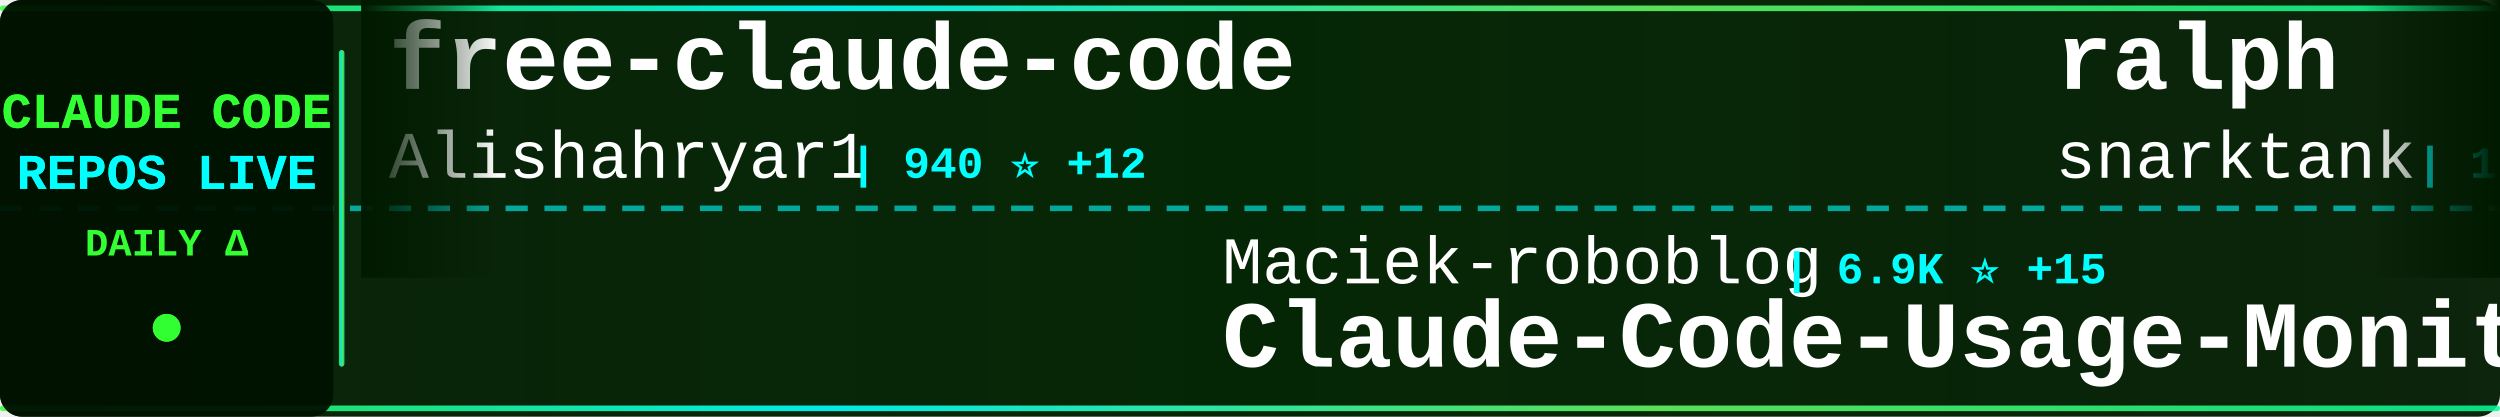
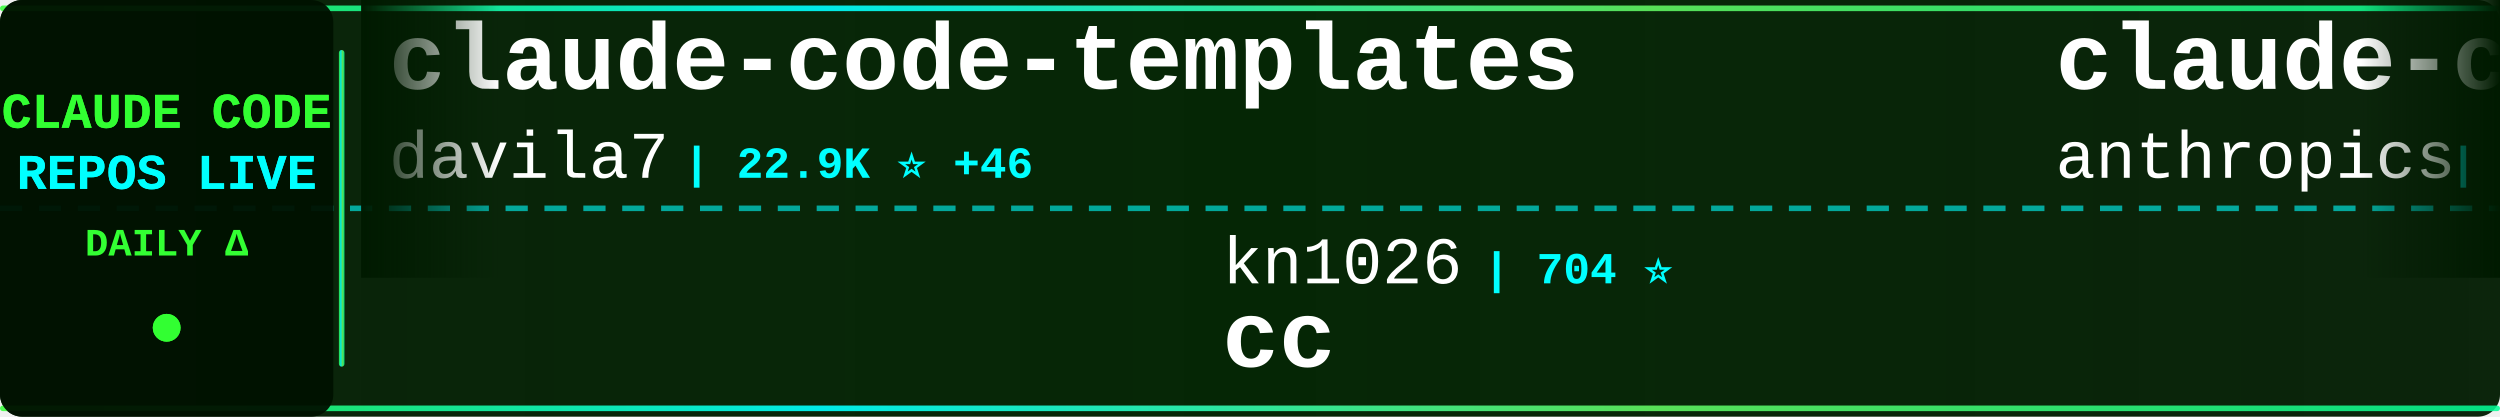
<svg xmlns="http://www.w3.org/2000/svg" width="900" height="150">
  <defs>
    <linearGradient id="tickerBg" x1="0%" y1="0%" x2="100%" y2="0%">
      <stop offset="0%" style="stop-color:#001a00;stop-opacity:0.95" />
      <stop offset="50%" style="stop-color:#002200;stop-opacity:0.98" />
      <stop offset="100%" style="stop-color:#001a00;stop-opacity:0.95" />
    </linearGradient>
    <linearGradient id="borderGrad" x1="0%" y1="0%" x2="100%" y2="0%">
      <stop offset="0%" style="stop-color:#33ff33;stop-opacity:0.85">
        <animate attributeName="stop-opacity" values="0.85;1;0.85" dur="2s" repeatCount="indefinite" />
      </stop>
      <stop offset="33%" style="stop-color:#00ffff;stop-opacity:0.9">
        <animate attributeName="stop-opacity" values="0.9;1;0.9" dur="2.2s" repeatCount="indefinite" />
      </stop>
      <stop offset="66%" style="stop-color:#66ff66;stop-opacity:0.85">
        <animate attributeName="stop-opacity" values="0.85;1;0.85" dur="1.8s" repeatCount="indefinite" />
      </stop>
      <stop offset="100%" style="stop-color:#00ff99;stop-opacity:0.85">
        <animate attributeName="stop-opacity" values="0.85;1;0.85" dur="2s" repeatCount="indefinite" />
      </stop>
    </linearGradient>
    <filter id="textGlow">
      <feGaussianBlur stdDeviation="0.1" result="coloredBlur" />
      <feMerge>
        <feMergeNode in="coloredBlur" />
        <feMergeNode in="SourceGraphic" />
      </feMerge>
    </filter>
    <filter id="metricGlow">
      <feGaussianBlur stdDeviation="0.2" result="coloredBlur" />
      <feMerge>
        <feMergeNode in="coloredBlur" />
        <feMergeNode in="SourceGraphic" />
      </feMerge>
    </filter>
    <linearGradient id="leftFade" x1="0%" y1="0%" x2="100%" y2="0%">
      <stop offset="0%" style="stop-color:#001a00;stop-opacity:1" />
      <stop offset="100%" style="stop-color:#001a00;stop-opacity:0" />
    </linearGradient>
    <linearGradient id="rightFade" x1="0%" y1="0%" x2="100%" y2="0%">
      <stop offset="0%" style="stop-color:#001a00;stop-opacity:0" />
      <stop offset="100%" style="stop-color:#001a00;stop-opacity:1" />
    </linearGradient>
  </defs>
  <rect width="900" height="150" fill="url(#tickerBg)" rx="8" />
  <rect x="0" y="2" width="900" height="2" fill="url(#borderGrad)" rx="1" />
  <rect x="0" y="146" width="900" height="2" fill="url(#borderGrad)" rx="1" />
  <line x1="0" y1="75" x2="900" y2="75" stroke="#00ffff" stroke-width="2" stroke-dasharray="8 6" opacity="0.6" />
  <rect x="0" y="0" width="120" height="150" fill="#001100" opacity="0.95" rx="8" />
  <text x="60" y="46" font-family="'Courier New', monospace" font-size="18" font-weight="bold" fill="#33ff33" text-anchor="middle" filter="url(#textGlow)">
    CLAUDE CODE
  </text>
  <text x="60" y="68" font-family="'Courier New', monospace" font-size="18" font-weight="bold" fill="#00ffff" text-anchor="middle" filter="url(#textGlow)">
    REPOS LIVE
  </text>
  <text x="60" y="92" font-family="'Courier New', monospace" font-size="14" font-weight="bold" fill="#33ff33" text-anchor="middle">
    DAILY Δ
  </text>
  <circle cx="60" cy="118" r="5" fill="#33ff33" filter="url(#metricGlow)">
    <animate attributeName="r" values="4;6;4" dur="1.5s" repeatCount="indefinite" />
    <animate attributeName="opacity" values="0.6;1;0.6" dur="1.5s" repeatCount="indefinite" />
  </circle>
  <rect x="122" y="18" width="2" height="114" fill="url(#borderGrad)" rx="1" />
  <clipPath id="tickerClip">
    <rect x="130" y="0" width="770" height="150" />
  </clipPath>
  <g clip-path="url(#tickerClip)">
    <g id="tickerItems">
      <animateTransform attributeName="transform" attributeType="XML" type="translate" from="0 0" to="-3000 0" dur="54s" repeatCount="indefinite" />
      <g transform="translate(0, 0)">
-         <text x="140" y="32" font-family="'Courier New', monospace" font-size="34" font-weight="bold" fill="#ffffff">free-claude-code</text>
-         <text x="140" y="64" font-family="'Courier New', monospace" font-size="24" font-weight="normal" fill="#ffffff" opacity="1.0">Alishahryar1</text>
-         <text x="306" y="64" font-family="'Courier New', monospace" font-size="16" font-weight="bold" fill="#00ffff"> | 940 ⭐ +12</text>
+         <text x="140" y="32" font-family="'Courier New', monospace" font-size="34" font-weight="bold" fill="#ffffff">claude-code-templates</text>
+         <text x="140" y="64" font-family="'Courier New', monospace" font-size="24" font-weight="normal" fill="#ffffff" opacity="1.0">davila7</text>
+         <text x="246" y="64" font-family="'Courier New', monospace" font-size="16" font-weight="bold" fill="#00ffff"> | 22.9K ⭐ +46</text>
      </g>
      <g transform="translate(300, 0)">
-         <text x="140" y="102" font-family="'Courier New', monospace" font-size="24" font-weight="normal" fill="#ffffff" opacity="1.0">Maciek-roboblog</text>
-         <text x="342" y="102" font-family="'Courier New', monospace" font-size="16" font-weight="bold" fill="#00ffff"> | 6.9K ⭐ +15</text>
-         <text x="140" y="132" font-family="'Courier New', monospace" font-size="34" font-weight="bold" fill="#ffffff">Claude-Code-Usage-Monito...</text>
+         <text x="140" y="102" font-family="'Courier New', monospace" font-size="24" font-weight="normal" fill="#ffffff" opacity="1.0">kn1026</text>
+         <text x="234" y="102" font-family="'Courier New', monospace" font-size="16" font-weight="bold" fill="#00ffff"> | 704 ⭐</text>
+         <text x="140" y="132" font-family="'Courier New', monospace" font-size="34" font-weight="bold" fill="#ffffff">cc</text>
      </g>
      <g transform="translate(600, 0)">
-         <text x="140" y="32" font-family="'Courier New', monospace" font-size="34" font-weight="bold" fill="#ffffff">ralph</text>
-         <text x="140" y="64" font-family="'Courier New', monospace" font-size="24" font-weight="normal" fill="#ffffff" opacity="1.0">snarktank</text>
-         <text x="270" y="64" font-family="'Courier New', monospace" font-size="16" font-weight="bold" fill="#00ffff"> | 12.9K ⭐ +52</text>
+         <text x="140" y="32" font-family="'Courier New', monospace" font-size="34" font-weight="bold" fill="#ffffff">claude-code</text>
+         <text x="140" y="64" font-family="'Courier New', monospace" font-size="24" font-weight="normal" fill="#ffffff" opacity="1.0">anthropics</text>
+         <text x="282" y="64" font-family="'Courier New', monospace" font-size="16" font-weight="bold" fill="#00ffff"> | 78.0K ⭐ +360</text>
      </g>
      <g transform="translate(900, 0)">
-         <text x="140" y="102" font-family="'Courier New', monospace" font-size="24" font-weight="normal" fill="#ffffff" opacity="1.0">zebbern</text>
-         <text x="246" y="102" font-family="'Courier New', monospace" font-size="16" font-weight="bold" fill="#00ffff"> | 3.6K ⭐ +6</text>
-         <text x="140" y="132" font-family="'Courier New', monospace" font-size="34" font-weight="bold" fill="#ffffff">claude-code-guide</text>
+         <text x="140" y="102" font-family="'Courier New', monospace" font-size="24" font-weight="normal" fill="#ffffff" opacity="1.0">slopus</text>
+         <text x="234" y="102" font-family="'Courier New', monospace" font-size="16" font-weight="bold" fill="#00ffff"> | 15.2K ⭐ +78</text>
+         <text x="140" y="132" font-family="'Courier New', monospace" font-size="34" font-weight="bold" fill="#ffffff">happy</text>
      </g>
      <g transform="translate(1200, 0)">
-         <text x="140" y="32" font-family="'Courier New', monospace" font-size="34" font-weight="bold" fill="#ffffff">vibe-kanban</text>
-         <text x="140" y="64" font-family="'Courier New', monospace" font-size="24" font-weight="normal" fill="#ffffff" opacity="1.0">BloopAI</text>
-         <text x="246" y="64" font-family="'Courier New', monospace" font-size="16" font-weight="bold" fill="#00ffff"> | 23.1K ⭐ +44</text>
+         <text x="140" y="32" font-family="'Courier New', monospace" font-size="34" font-weight="bold" fill="#ffffff">claude-code-hooks-master...</text>
+         <text x="140" y="64" font-family="'Courier New', monospace" font-size="24" font-weight="normal" fill="#ffffff" opacity="1.0">disler</text>
+         <text x="234" y="64" font-family="'Courier New', monospace" font-size="16" font-weight="bold" fill="#00ffff"> | 3.3K ⭐ +3</text>
      </g>
      <g transform="translate(1500, 0)">
-         <text x="140" y="102" font-family="'Courier New', monospace" font-size="24" font-weight="normal" fill="#ffffff" opacity="1.0">eyaltoledano</text>
-         <text x="306" y="102" font-family="'Courier New', monospace" font-size="16" font-weight="bold" fill="#00ffff"> | 25.9K ⭐ +16</text>
-         <text x="140" y="132" font-family="'Courier New', monospace" font-size="34" font-weight="bold" fill="#ffffff">claude-task-master</text>
+         <text x="140" y="102" font-family="'Courier New', monospace" font-size="24" font-weight="normal" fill="#ffffff" opacity="1.0">diet103</text>
+         <text x="246" y="102" font-family="'Courier New', monospace" font-size="16" font-weight="bold" fill="#00ffff"> | 9.2K ⭐ +5</text>
+         <text x="140" y="132" font-family="'Courier New', monospace" font-size="34" font-weight="bold" fill="#ffffff">claude-code-infrastructu...</text>
      </g>
      <g transform="translate(1800, 0)">
-         <text x="140" y="32" font-family="'Courier New', monospace" font-size="34" font-weight="bold" fill="#ffffff">claude-code-guide</text>
-         <text x="140" y="64" font-family="'Courier New', monospace" font-size="24" font-weight="normal" fill="#ffffff" opacity="1.0">Cranot</text>
-         <text x="234" y="64" font-family="'Courier New', monospace" font-size="16" font-weight="bold" fill="#00ffff"> | 2.5K ⭐ +3</text>
+         <text x="140" y="32" font-family="'Courier New', monospace" font-size="34" font-weight="bold" fill="#ffffff">planning-with-files</text>
+         <text x="140" y="64" font-family="'Courier New', monospace" font-size="24" font-weight="normal" fill="#ffffff" opacity="1.0">OthmanAdi</text>
+         <text x="270" y="64" font-family="'Courier New', monospace" font-size="16" font-weight="bold" fill="#00ffff"> | 16.1K ⭐ +77</text>
      </g>
      <g transform="translate(2100, 0)">
-         <text x="140" y="102" font-family="'Courier New', monospace" font-size="24" font-weight="normal" fill="#ffffff" opacity="1.0">KimYx0207</text>
-         <text x="270" y="102" font-family="'Courier New', monospace" font-size="16" font-weight="bold" fill="#00ffff"> | 2.0K ⭐ +26</text>
-         <text x="140" y="132" font-family="'Courier New', monospace" font-size="34" font-weight="bold" fill="#ffffff">Claude-Code-x-OpenClaw-G...</text>
+         <text x="140" y="102" font-family="'Courier New', monospace" font-size="24" font-weight="normal" fill="#ffffff" opacity="1.0">bfly123</text>
+         <text x="246" y="102" font-family="'Courier New', monospace" font-size="16" font-weight="bold" fill="#00ffff"> | 1.6K ⭐ +14</text>
+         <text x="140" y="132" font-family="'Courier New', monospace" font-size="34" font-weight="bold" fill="#ffffff">claude_code_bridge</text>
      </g>
      <g transform="translate(2400, 0)">
-         <text x="140" y="32" font-family="'Courier New', monospace" font-size="34" font-weight="bold" fill="#ffffff">oh-my-openagent</text>
-         <text x="140" y="64" font-family="'Courier New', monospace" font-size="24" font-weight="normal" fill="#ffffff" opacity="1.0">code-yeongyu</text>
-         <text x="306" y="64" font-family="'Courier New', monospace" font-size="16" font-weight="bold" fill="#00ffff"> | 40.0K ⭐ +241</text>
+         <text x="140" y="32" font-family="'Courier New', monospace" font-size="34" font-weight="bold" fill="#ffffff">Claude-Code-Remote</text>
+         <text x="140" y="64" font-family="'Courier New', monospace" font-size="24" font-weight="normal" fill="#ffffff" opacity="1.0">JessyTsui</text>
+         <text x="270" y="64" font-family="'Courier New', monospace" font-size="16" font-weight="bold" fill="#00ffff"> | 1.2K ⭐ +2</text>
      </g>
      <g transform="translate(2700, 0)">
-         <text x="140" y="102" font-family="'Courier New', monospace" font-size="24" font-weight="normal" fill="#ffffff" opacity="1.0">simonw</text>
-         <text x="234" y="102" font-family="'Courier New', monospace" font-size="16" font-weight="bold" fill="#00ffff"> | 1.1K ⭐ +2</text>
-         <text x="140" y="132" font-family="'Courier New', monospace" font-size="34" font-weight="bold" fill="#ffffff">claude-code-transcripts</text>
+         <text x="140" y="102" font-family="'Courier New', monospace" font-size="24" font-weight="normal" fill="#ffffff" opacity="1.0">OneRedOak</text>
+         <text x="270" y="102" font-family="'Courier New', monospace" font-size="16" font-weight="bold" fill="#00ffff"> | 3.7K ⭐ +7</text>
+         <text x="140" y="132" font-family="'Courier New', monospace" font-size="34" font-weight="bold" fill="#ffffff">claude-code-workflows</text>
      </g>
      <g transform="translate(3000, 0)">
-         <text x="140" y="32" font-family="'Courier New', monospace" font-size="34" font-weight="bold" fill="#ffffff">free-claude-code</text>
-         <text x="140" y="64" font-family="'Courier New', monospace" font-size="24" font-weight="normal" fill="#ffffff" opacity="1.0">Alishahryar1</text>
-         <text x="306" y="64" font-family="'Courier New', monospace" font-size="16" font-weight="bold" fill="#00ffff"> | 940 ⭐ +12</text>
+         <text x="140" y="32" font-family="'Courier New', monospace" font-size="34" font-weight="bold" fill="#ffffff">claude-code-templates</text>
+         <text x="140" y="64" font-family="'Courier New', monospace" font-size="24" font-weight="normal" fill="#ffffff" opacity="1.0">davila7</text>
+         <text x="246" y="64" font-family="'Courier New', monospace" font-size="16" font-weight="bold" fill="#00ffff"> | 22.9K ⭐ +46</text>
      </g>
      <g transform="translate(3300, 0)">
-         <text x="140" y="102" font-family="'Courier New', monospace" font-size="24" font-weight="normal" fill="#ffffff" opacity="1.0">Maciek-roboblog</text>
-         <text x="342" y="102" font-family="'Courier New', monospace" font-size="16" font-weight="bold" fill="#00ffff"> | 6.9K ⭐ +15</text>
-         <text x="140" y="132" font-family="'Courier New', monospace" font-size="34" font-weight="bold" fill="#ffffff">Claude-Code-Usage-Monito...</text>
+         <text x="140" y="102" font-family="'Courier New', monospace" font-size="24" font-weight="normal" fill="#ffffff" opacity="1.0">kn1026</text>
+         <text x="234" y="102" font-family="'Courier New', monospace" font-size="16" font-weight="bold" fill="#00ffff"> | 704 ⭐</text>
+         <text x="140" y="132" font-family="'Courier New', monospace" font-size="34" font-weight="bold" fill="#ffffff">cc</text>
      </g>
      <g transform="translate(3600, 0)">
-         <text x="140" y="32" font-family="'Courier New', monospace" font-size="34" font-weight="bold" fill="#ffffff">ralph</text>
-         <text x="140" y="64" font-family="'Courier New', monospace" font-size="24" font-weight="normal" fill="#ffffff" opacity="1.0">snarktank</text>
-         <text x="270" y="64" font-family="'Courier New', monospace" font-size="16" font-weight="bold" fill="#00ffff"> | 12.9K ⭐ +52</text>
+         <text x="140" y="32" font-family="'Courier New', monospace" font-size="34" font-weight="bold" fill="#ffffff">claude-code</text>
+         <text x="140" y="64" font-family="'Courier New', monospace" font-size="24" font-weight="normal" fill="#ffffff" opacity="1.0">anthropics</text>
+         <text x="282" y="64" font-family="'Courier New', monospace" font-size="16" font-weight="bold" fill="#00ffff"> | 78.0K ⭐ +360</text>
      </g>
      <g transform="translate(3900, 0)">
-         <text x="140" y="102" font-family="'Courier New', monospace" font-size="24" font-weight="normal" fill="#ffffff" opacity="1.0">zebbern</text>
-         <text x="246" y="102" font-family="'Courier New', monospace" font-size="16" font-weight="bold" fill="#00ffff"> | 3.6K ⭐ +6</text>
-         <text x="140" y="132" font-family="'Courier New', monospace" font-size="34" font-weight="bold" fill="#ffffff">claude-code-guide</text>
+         <text x="140" y="102" font-family="'Courier New', monospace" font-size="24" font-weight="normal" fill="#ffffff" opacity="1.0">slopus</text>
+         <text x="234" y="102" font-family="'Courier New', monospace" font-size="16" font-weight="bold" fill="#00ffff"> | 15.2K ⭐ +78</text>
+         <text x="140" y="132" font-family="'Courier New', monospace" font-size="34" font-weight="bold" fill="#ffffff">happy</text>
      </g>
    </g>
  </g>
  <rect x="130" y="0" width="50" height="100" fill="url(#leftFade)" />
  <rect x="850" y="0" width="50" height="100" fill="url(#rightFade)" />
</svg>
